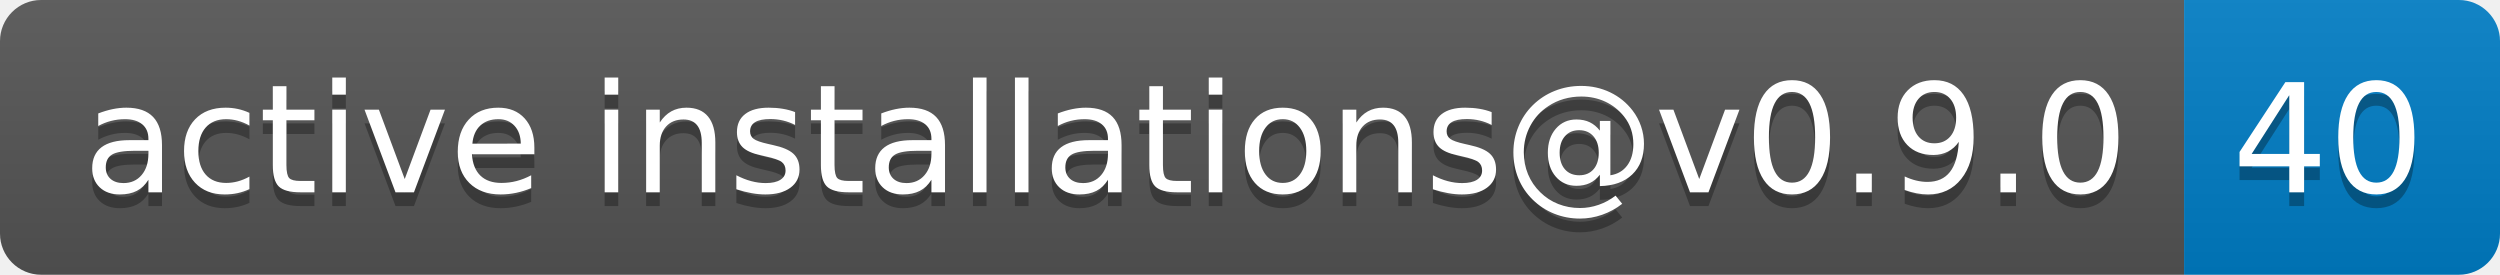
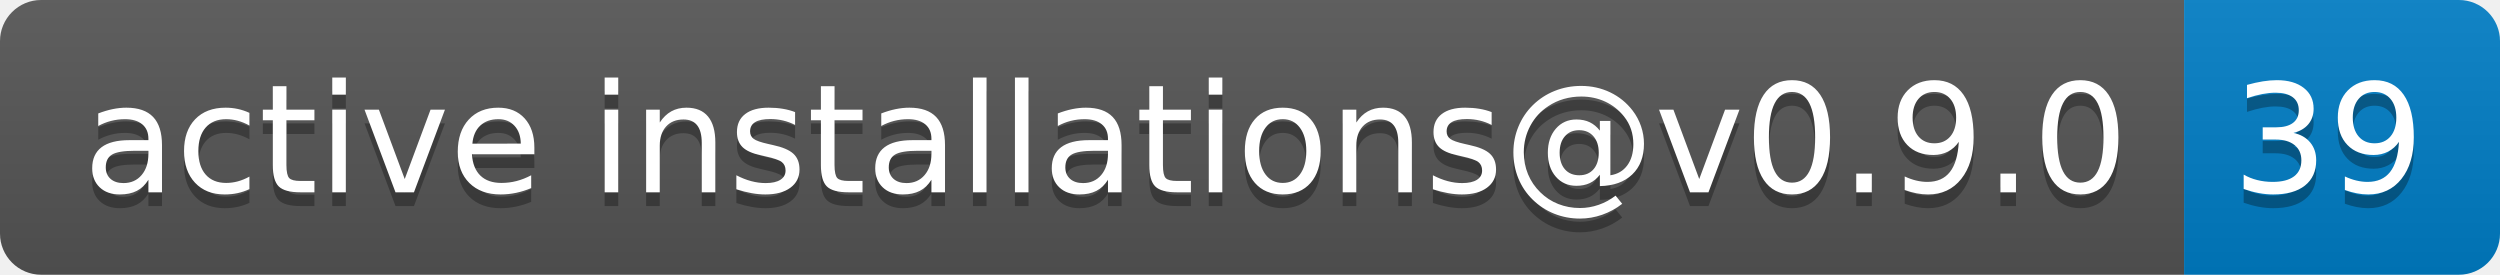
- <svg xmlns="http://www.w3.org/2000/svg" width="182" height="20" role="img" aria-label="active installations@v0.9.0: 40">
+ <svg xmlns="http://www.w3.org/2000/svg" width="182" height="20" role="img" aria-label="active installations@v0.9.0: 39">
  <linearGradient id="s" x2="0" y2="100%">
    <stop offset="0" stop-color="#bbb" stop-opacity=".1" />
    <stop offset="1" stop-opacity=".1" />
  </linearGradient>
  <clipPath id="r">
    <rect width="182" height="20" rx="3" fill="#fff" />
  </clipPath>
  <g clip-path="url(#r)">
    <rect width="159" height="20" fill="#555" />
    <rect x="159" width="23" height="20" fill="#007ec6" />
    <rect width="182" height="20" fill="url(#s)" />
  </g>
  <g fill="#fff" text-anchor="middle" font-family="Verdana,Geneva,DejaVu Sans,sans-serif" text-rendering="geometricPrecision" font-size="110">
    <text aria-hidden="true" x="805" y="150" fill="#010101" fill-opacity=".3" transform="scale(.1)" textLength="1490">active installations@v0.9.0</text>
    <text x="805" y="140" transform="scale(.1)" fill="#fff" textLength="1490">active installations@v0.9.0</text>
-     <text aria-hidden="true" x="1695" y="150" fill="#010101" fill-opacity=".3" transform="scale(.1)" textLength="130">40</text>
-     <text x="1695" y="140" transform="scale(.1)" fill="#fff" textLength="130">40</text>
+     <text aria-hidden="true" x="1695" y="150" fill="#010101" fill-opacity=".3" transform="scale(.1)" textLength="130">39</text>
+     <text x="1695" y="140" transform="scale(.1)" fill="#fff" textLength="130">39</text>
  </g>
</svg>
